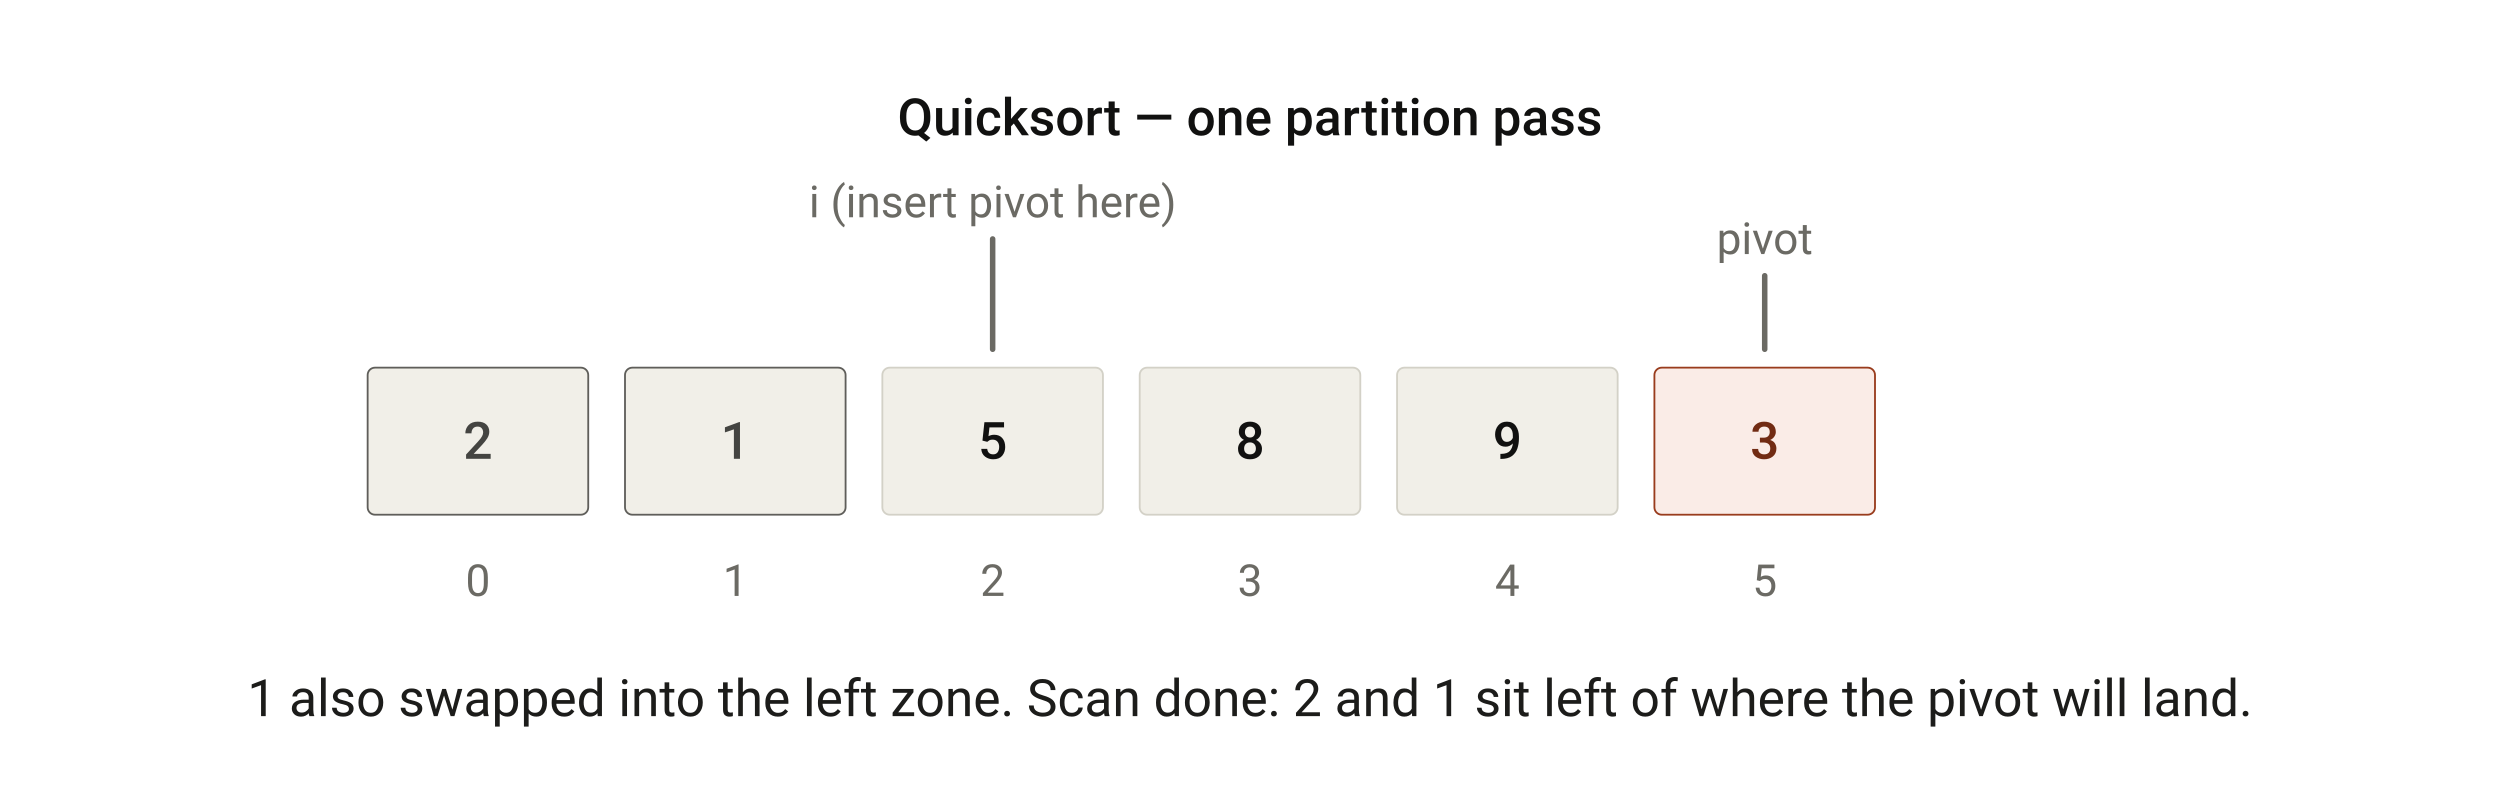
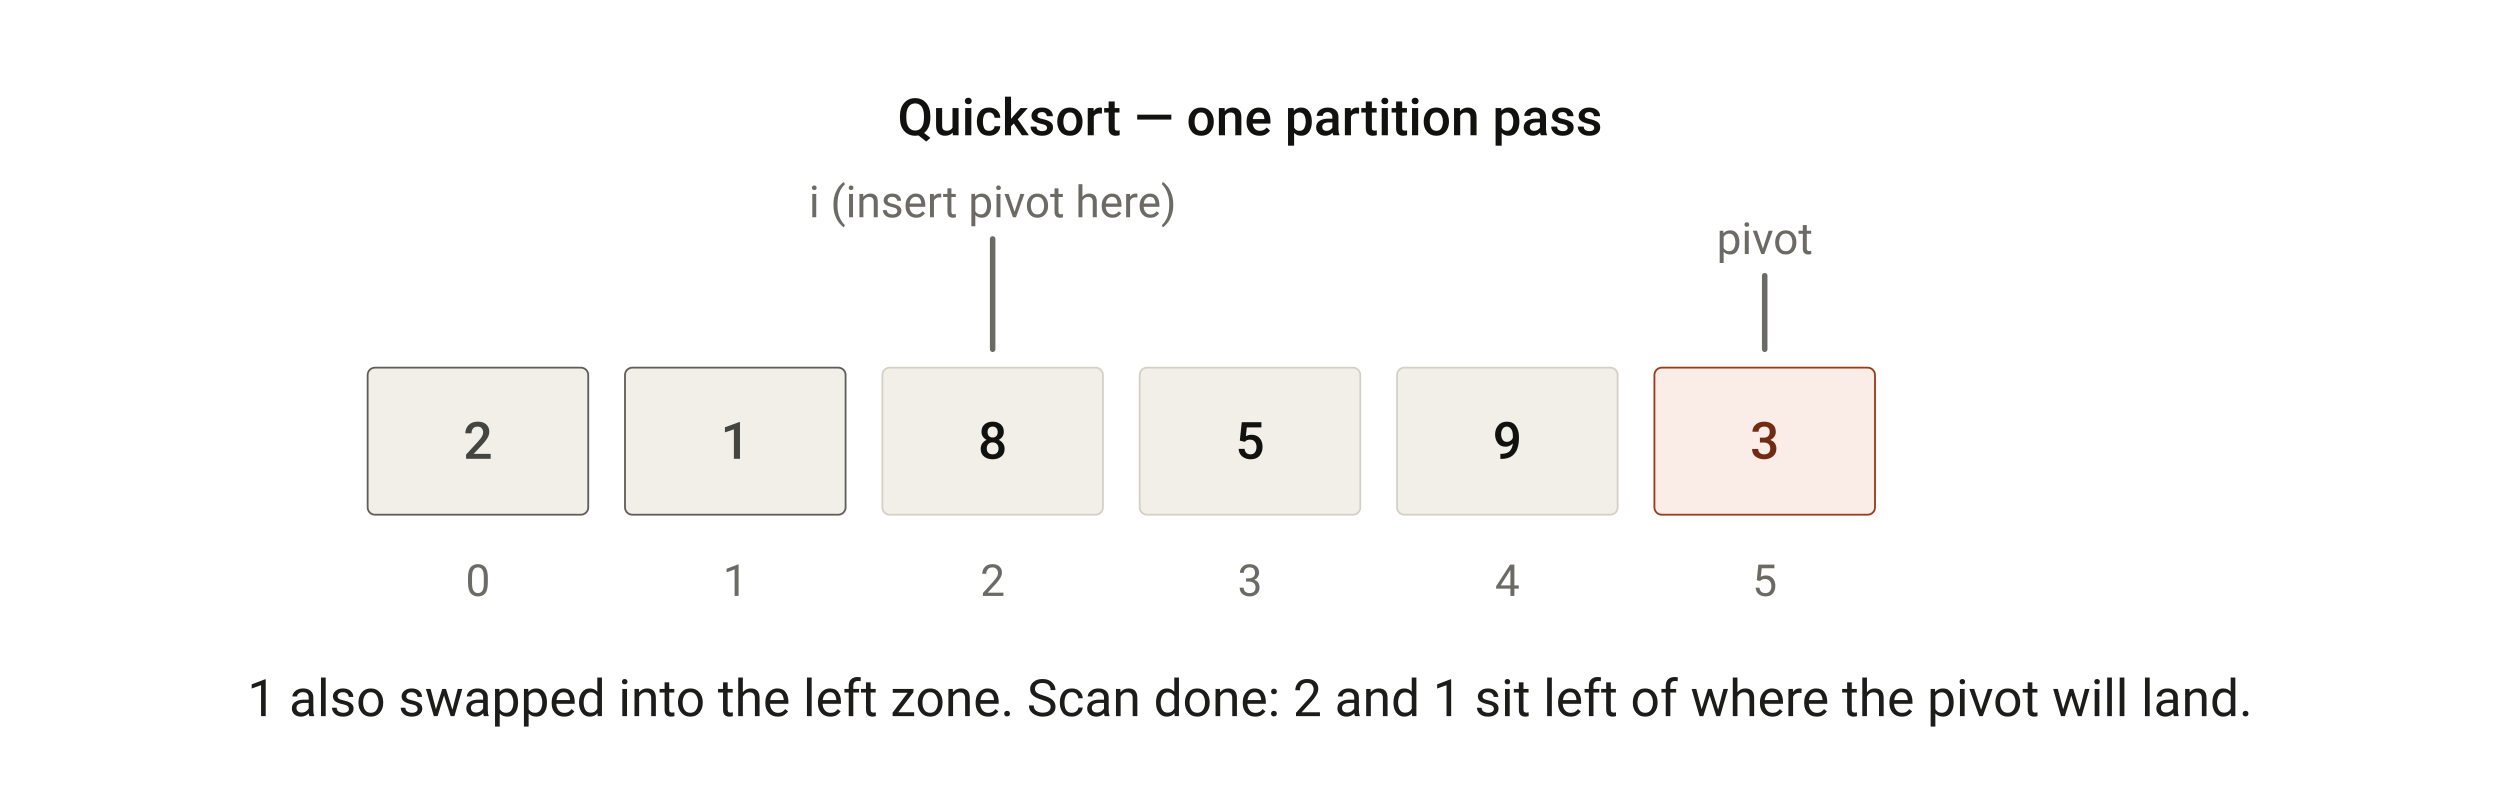
<svg xmlns="http://www.w3.org/2000/svg" class="cd-svg" width="100%" viewBox="0 0 680 220" role="img" font-family="sans-serif">
  <defs>
    <style>text{font-family:-apple-system,"Segoe UI",Roboto,system-ui,"Helvetica Neue",Arial,sans-serif;}
text.t{font-size:14px;font-weight:400;fill:#1c1c1a;}
text.ts{font-size:12px;font-weight:400;fill:#6b6a64;}
text.th{font-size:14px;font-weight:500;fill:#111110;}
rect.box,.box&gt;rect{fill:#F1EFE8;stroke:#D3D1C7;}
.arr{stroke:#6b6a64;stroke-width:1.5;fill:none;stroke-linecap:round;}
.leader{stroke:#9c9a92;stroke-width:0.5;stroke-dasharray:3 3;fill:none;}
.c-purple&gt;rect,.c-purple&gt;circle,.c-purple&gt;ellipse,.c-purple&gt;polygon{fill:#EEEDFE;stroke:#534AB7;}
.c-purple .th,.c-purple .t{fill:#3C3489;} .c-purple .ts{fill:#534AB7;}
.c-teal&gt;rect,.c-teal&gt;circle,.c-teal&gt;ellipse,.c-teal&gt;polygon{fill:#E1F5EE;stroke:#0F6E56;}
.c-teal .th,.c-teal .t{fill:#085041;} .c-teal .ts{fill:#0F6E56;}
.c-coral&gt;rect,.c-coral&gt;circle,.c-coral&gt;ellipse,.c-coral&gt;polygon{fill:#FAECE7;stroke:#993C1D;}
.c-coral .th,.c-coral .t{fill:#712B13;} .c-coral .ts{fill:#993C1D;}
.c-pink&gt;rect,.c-pink&gt;circle,.c-pink&gt;ellipse,.c-pink&gt;polygon{fill:#FBEAF0;stroke:#993556;}
.c-pink .th,.c-pink .t{fill:#72243E;} .c-pink .ts{fill:#993556;}
.c-gray&gt;rect,.c-gray&gt;circle,.c-gray&gt;ellipse,.c-gray&gt;polygon{fill:#F1EFE8;stroke:#5F5E5A;}
.c-gray .th,.c-gray .t{fill:#444441;} .c-gray .ts{fill:#5F5E5A;}
.c-blue&gt;rect,.c-blue&gt;circle,.c-blue&gt;ellipse,.c-blue&gt;polygon{fill:#E6F1FB;stroke:#185FA5;}
.c-blue .th,.c-blue .t{fill:#0C447C;} .c-blue .ts{fill:#185FA5;}
.c-green&gt;rect,.c-green&gt;circle,.c-green&gt;ellipse,.c-green&gt;polygon{fill:#EAF3DE;stroke:#3B6D11;}
.c-green .th,.c-green .t{fill:#27500A;} .c-green .ts{fill:#3B6D11;}
.c-amber&gt;rect,.c-amber&gt;circle,.c-amber&gt;ellipse,.c-amber&gt;polygon{fill:#FAEEDA;stroke:#854F0B;}
.c-amber .th,.c-amber .t{fill:#633806;} .c-amber .ts{fill:#854F0B;}
.c-red&gt;rect,.c-red&gt;circle,.c-red&gt;ellipse,.c-red&gt;polygon{fill:#FCEBEB;stroke:#A32D2D;}
.c-red .th,.c-red .t{fill:#791F1F;} .c-red .ts{fill:#A32D2D;}
@media (prefers-color-scheme:dark){
text.t{fill:#d6d4ca;} text.ts{fill:#b6b4aa;} text.th{fill:#f2f0e9;}
rect.box,.box&gt;rect{fill:#2C2C2A;stroke:#5F5E5A;}
.arr{stroke:#b0aea4;} .leader{stroke:#8a8980;}
.c-purple&gt;rect,.c-purple&gt;circle,.c-purple&gt;ellipse,.c-purple&gt;polygon{fill:#3C3489;stroke:#AFA9EC;}
.c-purple .th,.c-purple .t{fill:#CECBF6;} .c-purple .ts{fill:#AFA9EC;}
.c-teal&gt;rect,.c-teal&gt;circle,.c-teal&gt;ellipse,.c-teal&gt;polygon{fill:#085041;stroke:#5DCAA5;}
.c-teal .th,.c-teal .t{fill:#9FE1CB;} .c-teal .ts{fill:#5DCAA5;}
.c-coral&gt;rect,.c-coral&gt;circle,.c-coral&gt;ellipse,.c-coral&gt;polygon{fill:#712B13;stroke:#F0997B;}
.c-coral .th,.c-coral .t{fill:#F5C4B3;} .c-coral .ts{fill:#F0997B;}
.c-pink&gt;rect,.c-pink&gt;circle,.c-pink&gt;ellipse,.c-pink&gt;polygon{fill:#72243E;stroke:#ED93B1;}
.c-pink .th,.c-pink .t{fill:#F4C0D1;} .c-pink .ts{fill:#ED93B1;}
.c-gray&gt;rect,.c-gray&gt;circle,.c-gray&gt;ellipse,.c-gray&gt;polygon{fill:#444441;stroke:#B4B2A9;}
.c-gray .th,.c-gray .t{fill:#D3D1C7;} .c-gray .ts{fill:#B4B2A9;}
.c-blue&gt;rect,.c-blue&gt;circle,.c-blue&gt;ellipse,.c-blue&gt;polygon{fill:#0C447C;stroke:#85B7EB;}
.c-blue .th,.c-blue .t{fill:#B5D4F4;} .c-blue .ts{fill:#85B7EB;}
.c-green&gt;rect,.c-green&gt;circle,.c-green&gt;ellipse,.c-green&gt;polygon{fill:#27500A;stroke:#97C459;}
.c-green .th,.c-green .t{fill:#C0DD97;} .c-green .ts{fill:#97C459;}
.c-amber&gt;rect,.c-amber&gt;circle,.c-amber&gt;ellipse,.c-amber&gt;polygon{fill:#633806;stroke:#EF9F27;}
.c-amber .th,.c-amber .t{fill:#FAC775;} .c-amber .ts{fill:#EF9F27;}
.c-red&gt;rect,.c-red&gt;circle,.c-red&gt;ellipse,.c-red&gt;polygon{fill:#791F1F;stroke:#F09595;}
.c-red .th,.c-red .t{fill:#F7C1C1;} .c-red .ts{fill:#F09595;}
}
.arrow-head{fill:#6b6a64;}
@media (prefers-color-scheme:dark){.arrow-head{fill:#b0aea4;}}</style>
    <marker id="arrow" viewBox="0 0 10 10" refX="9" refY="5" markerWidth="7" markerHeight="7" orient="auto-start-reverse">
      <path class="arrow-head" d="M0,0 L10,5 L0,10 z" />
    </marker>
  </defs>
  <text x="340" y="32" class="th" text-anchor="middle" dominant-baseline="central">Quicksort — one partition pass</text>
  <text x="480" y="65" class="ts" text-anchor="middle" dominant-baseline="central">pivot</text>
  <path class="arr" d="M480,75 L480,95" />
  <text x="270" y="55" class="ts" text-anchor="middle" dominant-baseline="central">i (insert pivot here)</text>
  <path class="arr" d="M270,65 L270,95" />
  <g class="c-gray">
    <rect x="100" y="100" width="60" height="40" rx="2" stroke-width="0.5" />
    <text x="130" y="120" class="th" text-anchor="middle" dominant-baseline="central">2</text>
  </g>
  <g class="c-gray">
    <rect x="170" y="100" width="60" height="40" rx="2" stroke-width="0.5" />
    <text x="200" y="120" class="th" text-anchor="middle" dominant-baseline="central">1</text>
  </g>
  <g class="box">
    <rect x="240" y="100" width="60" height="40" rx="2" stroke-width="0.5" />
-     <text x="270" y="120" class="th" text-anchor="middle" dominant-baseline="central">5</text>
+     <text x="270" y="120" class="th" text-anchor="middle" dominant-baseline="central">8</text>
  </g>
  <g class="box">
    <rect x="310" y="100" width="60" height="40" rx="2" stroke-width="0.5" />
-     <text x="340" y="120" class="th" text-anchor="middle" dominant-baseline="central">8</text>
+     <text x="340" y="120" class="th" text-anchor="middle" dominant-baseline="central">5</text>
  </g>
  <g class="box">
    <rect x="380" y="100" width="60" height="40" rx="2" stroke-width="0.5" />
    <text x="410" y="120" class="th" text-anchor="middle" dominant-baseline="central">9</text>
  </g>
  <g class="c-coral">
    <rect x="450" y="100" width="60" height="40" rx="2" stroke-width="0.5" />
    <text x="480" y="120" class="th" text-anchor="middle" dominant-baseline="central">3</text>
  </g>
  <text x="130" y="158" class="ts" text-anchor="middle" dominant-baseline="central">0</text>
  <text x="200" y="158" class="ts" text-anchor="middle" dominant-baseline="central">1</text>
  <text x="270" y="158" class="ts" text-anchor="middle" dominant-baseline="central">2</text>
  <text x="340" y="158" class="ts" text-anchor="middle" dominant-baseline="central">3</text>
  <text x="410" y="158" class="ts" text-anchor="middle" dominant-baseline="central">4</text>
  <text x="480" y="158" class="ts" text-anchor="middle" dominant-baseline="central">5</text>
  <text x="340" y="190" class="t" text-anchor="middle" dominant-baseline="central">1 also swapped into the left zone. Scan done: 2 and 1 sit left of where the pivot will land.</text>
</svg>
